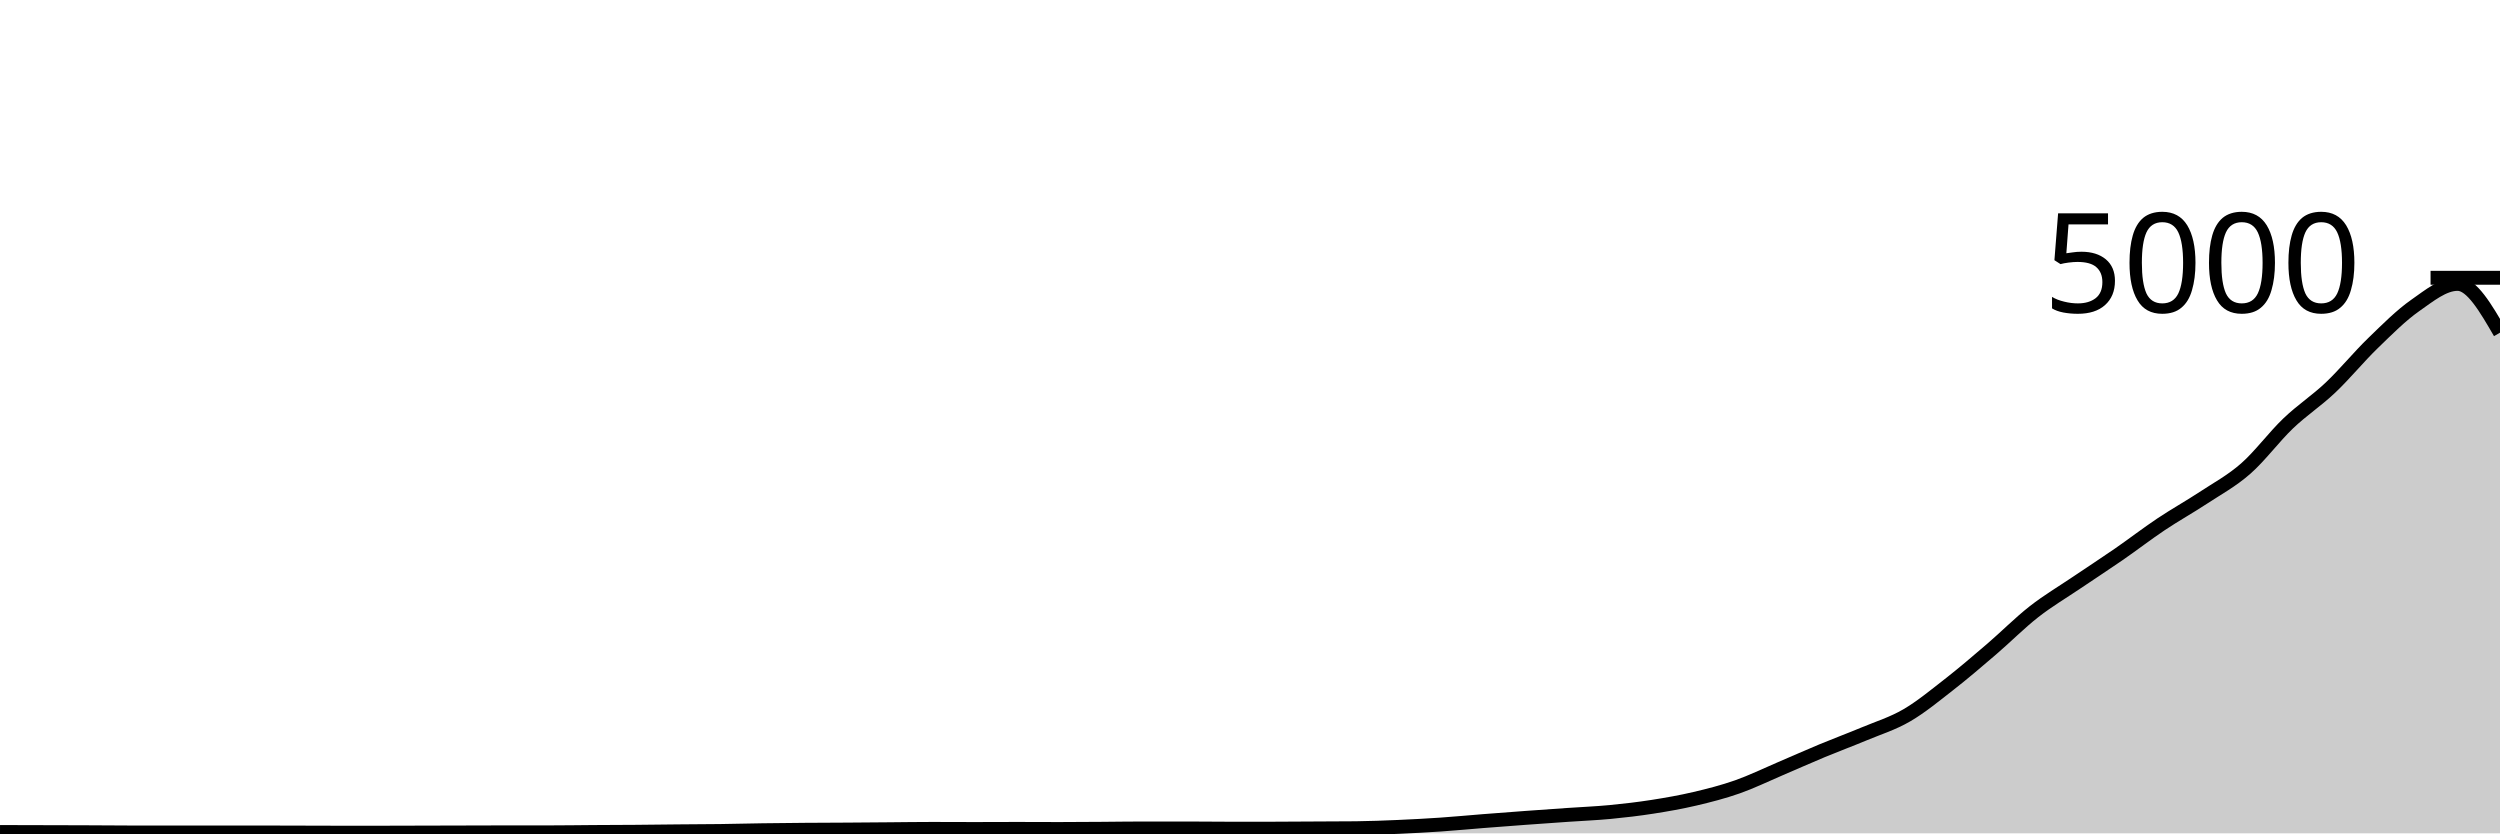
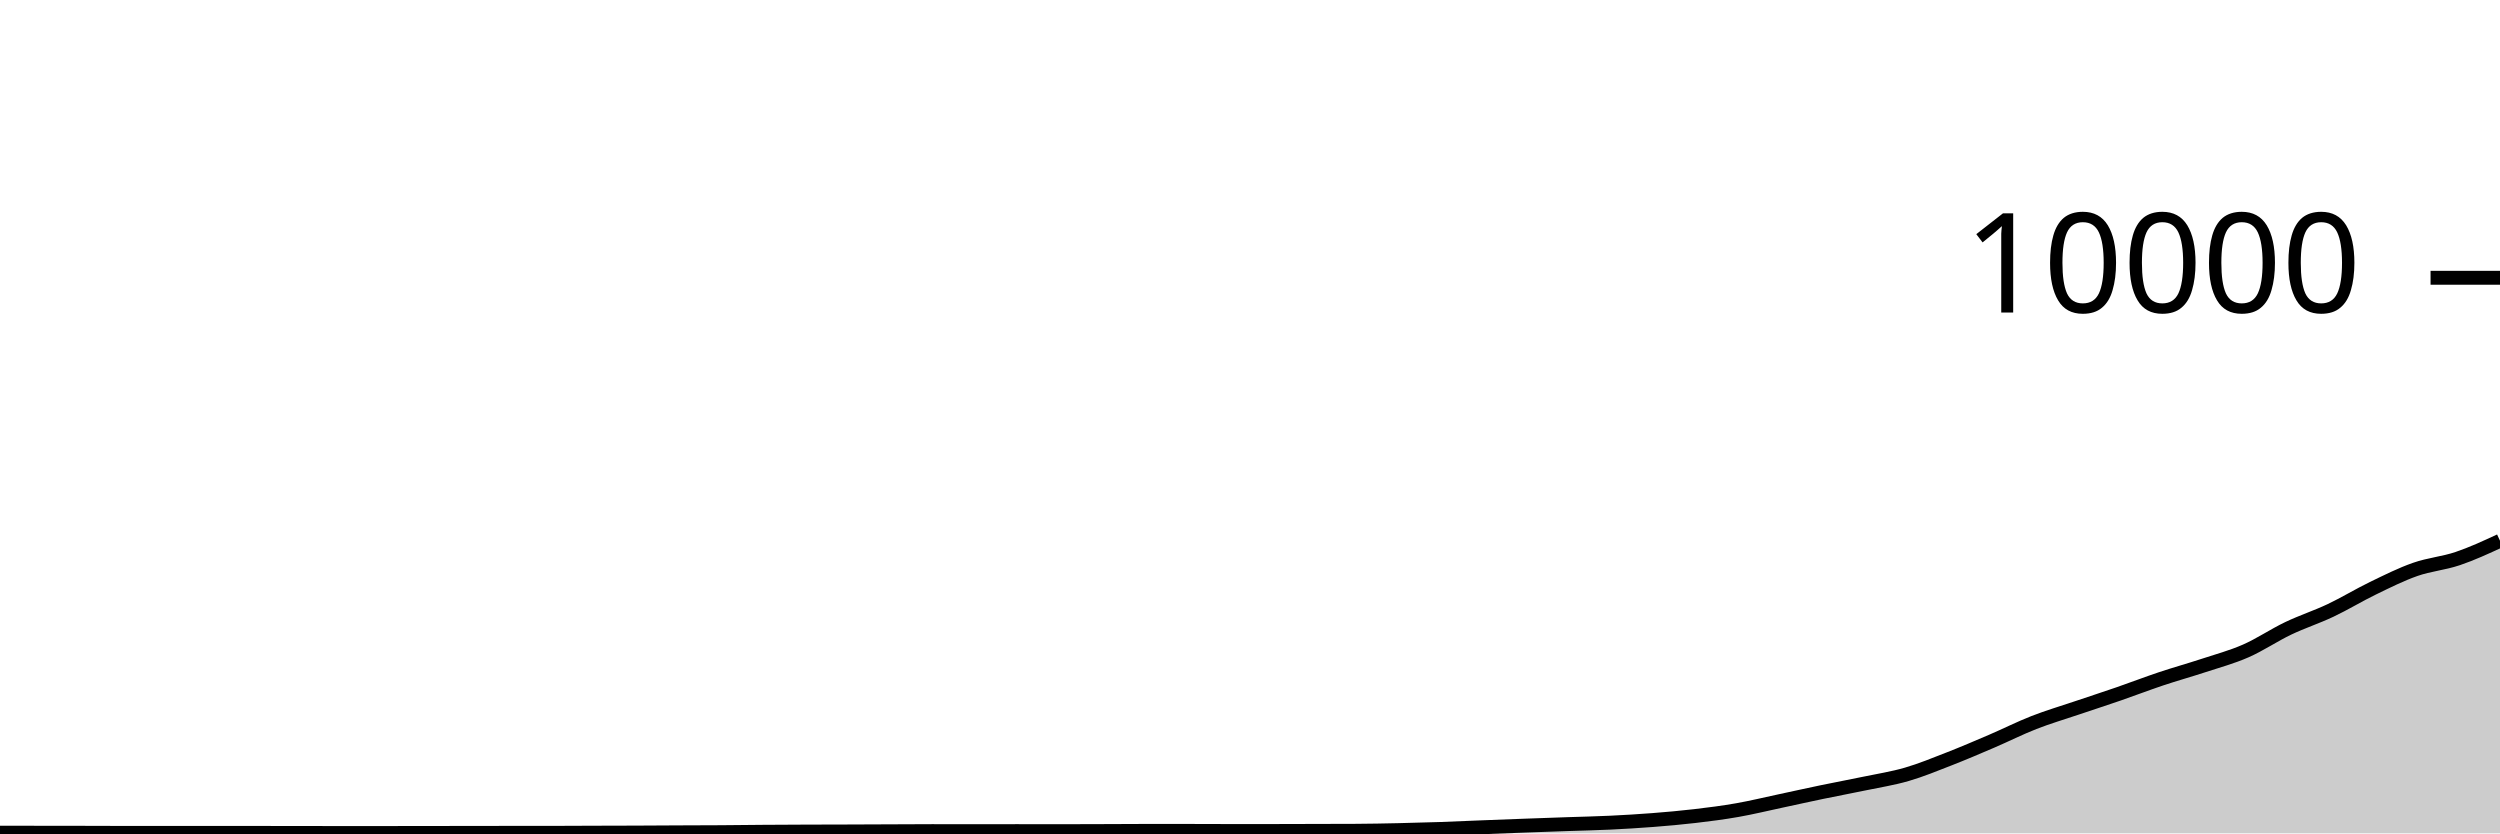
<svg xmlns="http://www.w3.org/2000/svg" viewBox="0 0 180 60">
  <g transform="translate(0,20)">
-     <path class="area" fill="rgba(0, 0, 0, 0.2)" d="M0,39.904C1.017,39.907,2.034,39.909,3.051,39.912C4.068,39.915,5.085,39.916,6.102,39.92C7.119,39.924,8.136,39.936,9.153,39.936C10.169,39.936,11.186,39.936,12.203,39.936C13.22,39.936,14.237,39.936,15.254,39.936C16.271,39.936,17.288,39.936,18.305,39.936C19.322,39.936,20.339,39.941,21.356,39.944C22.373,39.947,23.39,39.952,24.407,39.952C25.424,39.952,26.441,39.952,27.458,39.952C28.475,39.952,29.492,39.947,30.508,39.944C31.525,39.941,32.542,39.939,33.559,39.936C34.576,39.933,35.593,39.928,36.61,39.928C37.627,39.928,38.644,39.928,39.661,39.928C40.678,39.928,41.695,39.911,42.712,39.904C43.729,39.897,44.746,39.896,45.763,39.888C46.78,39.88,47.797,39.865,48.814,39.856C49.831,39.847,50.847,39.845,51.864,39.832C52.881,39.819,53.898,39.791,54.915,39.776C55.932,39.761,56.949,39.752,57.966,39.744C58.983,39.736,60,39.735,61.017,39.728C62.034,39.721,63.051,39.712,64.068,39.704C65.085,39.696,66.102,39.68,67.119,39.68C68.136,39.68,69.153,39.688,70.169,39.688C71.186,39.688,72.203,39.68,73.22,39.68C74.237,39.68,75.254,39.688,76.271,39.688C77.288,39.688,78.305,39.679,79.322,39.672C80.339,39.665,81.356,39.648,82.373,39.648C83.39,39.648,84.407,39.648,85.424,39.648C86.441,39.648,87.458,39.664,88.475,39.664C89.492,39.664,90.508,39.664,91.525,39.664C92.542,39.664,93.559,39.653,94.576,39.648C95.593,39.643,96.61,39.643,97.627,39.632C98.644,39.621,99.661,39.58,100.678,39.536C101.695,39.492,102.712,39.437,103.729,39.368C104.746,39.299,105.763,39.2,106.78,39.12C107.797,39.04,108.814,38.963,109.831,38.888C110.847,38.813,111.864,38.743,112.881,38.672C113.898,38.601,114.915,38.561,115.932,38.464C116.949,38.367,117.966,38.247,118.983,38.088C120,37.929,121.017,37.751,122.034,37.512C123.051,37.273,124.068,37.013,125.085,36.656C126.102,36.299,127.119,35.801,128.136,35.368C129.153,34.935,130.169,34.479,131.186,34.056C132.203,33.633,133.22,33.257,134.237,32.832C135.254,32.407,136.271,32.096,137.288,31.504C138.305,30.912,139.322,30.073,140.339,29.28C141.356,28.487,142.373,27.616,143.39,26.744C144.407,25.872,145.424,24.844,146.441,24.048C147.458,23.252,148.475,22.656,149.492,21.968C150.508,21.28,151.525,20.623,152.542,19.92C153.559,19.217,154.576,18.432,155.593,17.752C156.61,17.072,157.627,16.509,158.644,15.84C159.661,15.171,160.678,14.628,161.695,13.736C162.712,12.844,163.729,11.46,164.746,10.488C165.763,9.516,166.78,8.867,167.797,7.904C168.814,6.941,169.831,5.697,170.847,4.712C171.864,3.727,172.881,2.704,173.898,1.992C174.915,1.28,175.932,0.44,176.949,0.44C177.966,0.44,178.983,2.196,180,3.952L180,40C178.983,40,177.966,40,176.949,40C175.932,40,174.915,40,173.898,40C172.881,40,171.864,40,170.847,40C169.831,40,168.814,40,167.797,40C166.78,40,165.763,40,164.746,40C163.729,40,162.712,40,161.695,40C160.678,40,159.661,40,158.644,40C157.627,40,156.61,40,155.593,40C154.576,40,153.559,40,152.542,40C151.525,40,150.508,40,149.492,40C148.475,40,147.458,40,146.441,40C145.424,40,144.407,40,143.39,40C142.373,40,141.356,40,140.339,40C139.322,40,138.305,40,137.288,40C136.271,40,135.254,40,134.237,40C133.22,40,132.203,40,131.186,40C130.169,40,129.153,40,128.136,40C127.119,40,126.102,40,125.085,40C124.068,40,123.051,40,122.034,40C121.017,40,120,40,118.983,40C117.966,40,116.949,40,115.932,40C114.915,40,113.898,40,112.881,40C111.864,40,110.847,40,109.831,40C108.814,40,107.797,40,106.78,40C105.763,40,104.746,40,103.729,40C102.712,40,101.695,40,100.678,40C99.661,40,98.644,40,97.627,40C96.61,40,95.593,40,94.576,40C93.559,40,92.542,40,91.525,40C90.508,40,89.492,40,88.475,40C87.458,40,86.441,40,85.424,40C84.407,40,83.39,40,82.373,40C81.356,40,80.339,40,79.322,40C78.305,40,77.288,40,76.271,40C75.254,40,74.237,40,73.22,40C72.203,40,71.186,40,70.169,40C69.153,40,68.136,40,67.119,40C66.102,40,65.085,40,64.068,40C63.051,40,62.034,40,61.017,40C60,40,58.983,40,57.966,40C56.949,40,55.932,40,54.915,40C53.898,40,52.881,40,51.864,40C50.847,40,49.831,40,48.814,40C47.797,40,46.78,40,45.763,40C44.746,40,43.729,40,42.712,40C41.695,40,40.678,40,39.661,40C38.644,40,37.627,40,36.61,40C35.593,40,34.576,40,33.559,40C32.542,40,31.525,40,30.508,40C29.492,40,28.475,40,27.458,40C26.441,40,25.424,40,24.407,40C23.39,40,22.373,40,21.356,40C20.339,40,19.322,40,18.305,40C17.288,40,16.271,40,15.254,40C14.237,40,13.22,40,12.203,40C11.186,40,10.169,40,9.153,40C8.136,40,7.119,40,6.102,40C5.085,40,4.068,40,3.051,40C2.034,40,1.017,40,0,40Z" />
-     <path class="line" stroke="black" fill="none" d="M0,39.904C1.017,39.907,2.034,39.909,3.051,39.912C4.068,39.915,5.085,39.916,6.102,39.92C7.119,39.924,8.136,39.936,9.153,39.936C10.169,39.936,11.186,39.936,12.203,39.936C13.22,39.936,14.237,39.936,15.254,39.936C16.271,39.936,17.288,39.936,18.305,39.936C19.322,39.936,20.339,39.941,21.356,39.944C22.373,39.947,23.39,39.952,24.407,39.952C25.424,39.952,26.441,39.952,27.458,39.952C28.475,39.952,29.492,39.947,30.508,39.944C31.525,39.941,32.542,39.939,33.559,39.936C34.576,39.933,35.593,39.928,36.61,39.928C37.627,39.928,38.644,39.928,39.661,39.928C40.678,39.928,41.695,39.911,42.712,39.904C43.729,39.897,44.746,39.896,45.763,39.888C46.78,39.88,47.797,39.865,48.814,39.856C49.831,39.847,50.847,39.845,51.864,39.832C52.881,39.819,53.898,39.791,54.915,39.776C55.932,39.761,56.949,39.752,57.966,39.744C58.983,39.736,60,39.735,61.017,39.728C62.034,39.721,63.051,39.712,64.068,39.704C65.085,39.696,66.102,39.68,67.119,39.68C68.136,39.68,69.153,39.688,70.169,39.688C71.186,39.688,72.203,39.68,73.22,39.68C74.237,39.68,75.254,39.688,76.271,39.688C77.288,39.688,78.305,39.679,79.322,39.672C80.339,39.665,81.356,39.648,82.373,39.648C83.39,39.648,84.407,39.648,85.424,39.648C86.441,39.648,87.458,39.664,88.475,39.664C89.492,39.664,90.508,39.664,91.525,39.664C92.542,39.664,93.559,39.653,94.576,39.648C95.593,39.643,96.61,39.643,97.627,39.632C98.644,39.621,99.661,39.58,100.678,39.536C101.695,39.492,102.712,39.437,103.729,39.368C104.746,39.299,105.763,39.2,106.78,39.12C107.797,39.04,108.814,38.963,109.831,38.888C110.847,38.813,111.864,38.743,112.881,38.672C113.898,38.601,114.915,38.561,115.932,38.464C116.949,38.367,117.966,38.247,118.983,38.088C120,37.929,121.017,37.751,122.034,37.512C123.051,37.273,124.068,37.013,125.085,36.656C126.102,36.299,127.119,35.801,128.136,35.368C129.153,34.935,130.169,34.479,131.186,34.056C132.203,33.633,133.22,33.257,134.237,32.832C135.254,32.407,136.271,32.096,137.288,31.504C138.305,30.912,139.322,30.073,140.339,29.28C141.356,28.487,142.373,27.616,143.39,26.744C144.407,25.872,145.424,24.844,146.441,24.048C147.458,23.252,148.475,22.656,149.492,21.968C150.508,21.28,151.525,20.623,152.542,19.92C153.559,19.217,154.576,18.432,155.593,17.752C156.61,17.072,157.627,16.509,158.644,15.84C159.661,15.171,160.678,14.628,161.695,13.736C162.712,12.844,163.729,11.46,164.746,10.488C165.763,9.516,166.78,8.867,167.797,7.904C168.814,6.941,169.831,5.697,170.847,4.712C171.864,3.727,172.881,2.704,173.898,1.992C174.915,1.28,175.932,0.44,176.949,0.44C177.966,0.44,178.983,2.196,180,3.952" />
+     <path class="area" fill="rgba(0, 0, 0, 0.2)" d="M0,39.952C1.017,39.953,2.034,39.955,3.051,39.956C4.068,39.957,5.085,39.958,6.102,39.96C7.119,39.962,8.136,39.968,9.153,39.968C10.169,39.968,11.186,39.968,12.203,39.968C13.22,39.968,14.237,39.968,15.254,39.968C16.271,39.968,17.288,39.968,18.305,39.968C19.322,39.968,20.339,39.971,21.356,39.972C22.373,39.973,23.39,39.976,24.407,39.976C25.424,39.976,26.441,39.976,27.458,39.976C28.475,39.976,29.492,39.973,30.508,39.972C31.525,39.971,32.542,39.969,33.559,39.968C34.576,39.967,35.593,39.964,36.61,39.964C37.627,39.964,38.644,39.964,39.661,39.964C40.678,39.964,41.695,39.955,42.712,39.952C43.729,39.949,44.746,39.948,45.763,39.944C46.78,39.94,47.797,39.933,48.814,39.928C49.831,39.923,50.847,39.923,51.864,39.916C52.881,39.909,53.898,39.895,54.915,39.888C55.932,39.881,56.949,39.876,57.966,39.872C58.983,39.868,60,39.867,61.017,39.864C62.034,39.861,63.051,39.856,64.068,39.852C65.085,39.848,66.102,39.84,67.119,39.84C68.136,39.84,69.153,39.844,70.169,39.844C71.186,39.844,72.203,39.84,73.22,39.84C74.237,39.84,75.254,39.844,76.271,39.844C77.288,39.844,78.305,39.839,79.322,39.836C80.339,39.833,81.356,39.824,82.373,39.824C83.39,39.824,84.407,39.824,85.424,39.824C86.441,39.824,87.458,39.832,88.475,39.832C89.492,39.832,90.508,39.832,91.525,39.832C92.542,39.832,93.559,39.827,94.576,39.824C95.593,39.821,96.61,39.821,97.627,39.816C98.644,39.811,99.661,39.79,100.678,39.768C101.695,39.746,102.712,39.719,103.729,39.684C104.746,39.649,105.763,39.6,106.78,39.56C107.797,39.52,108.814,39.481,109.831,39.444C110.847,39.407,111.864,39.371,112.881,39.336C113.898,39.301,114.915,39.281,115.932,39.232C116.949,39.183,117.966,39.123,118.983,39.044C120,38.965,121.017,38.875,122.034,38.756C123.051,38.637,124.068,38.507,125.085,38.328C126.102,38.149,127.119,37.901,128.136,37.684C129.153,37.467,130.169,37.239,131.186,37.028C132.203,36.817,133.22,36.629,134.237,36.416C135.254,36.203,136.271,36.048,137.288,35.752C138.305,35.456,139.322,35.037,140.339,34.64C141.356,34.243,142.373,33.808,143.39,33.372C144.407,32.936,145.424,32.422,146.441,32.024C147.458,31.626,148.475,31.328,149.492,30.984C150.508,30.64,151.525,30.311,152.542,29.96C153.559,29.609,154.576,29.216,155.593,28.876C156.61,28.536,157.627,28.255,158.644,27.92C159.661,27.585,160.678,27.314,161.695,26.868C162.712,26.422,163.729,25.73,164.746,25.244C165.763,24.758,166.78,24.433,167.797,23.952C168.814,23.471,169.831,22.849,170.847,22.356C171.864,21.863,172.881,21.352,173.898,20.996C174.915,20.64,175.932,20.563,176.949,20.22C177.966,19.877,178.983,19.406,180,18.936L180,40C178.983,40,177.966,40,176.949,40C175.932,40,174.915,40,173.898,40C172.881,40,171.864,40,170.847,40C169.831,40,168.814,40,167.797,40C166.78,40,165.763,40,164.746,40C163.729,40,162.712,40,161.695,40C160.678,40,159.661,40,158.644,40C157.627,40,156.61,40,155.593,40C154.576,40,153.559,40,152.542,40C151.525,40,150.508,40,149.492,40C148.475,40,147.458,40,146.441,40C145.424,40,144.407,40,143.39,40C142.373,40,141.356,40,140.339,40C139.322,40,138.305,40,137.288,40C136.271,40,135.254,40,134.237,40C133.22,40,132.203,40,131.186,40C130.169,40,129.153,40,128.136,40C127.119,40,126.102,40,125.085,40C124.068,40,123.051,40,122.034,40C121.017,40,120,40,118.983,40C117.966,40,116.949,40,115.932,40C114.915,40,113.898,40,112.881,40C111.864,40,110.847,40,109.831,40C108.814,40,107.797,40,106.78,40C105.763,40,104.746,40,103.729,40C102.712,40,101.695,40,100.678,40C99.661,40,98.644,40,97.627,40C96.61,40,95.593,40,94.576,40C93.559,40,92.542,40,91.525,40C90.508,40,89.492,40,88.475,40C87.458,40,86.441,40,85.424,40C84.407,40,83.39,40,82.373,40C81.356,40,80.339,40,79.322,40C78.305,40,77.288,40,76.271,40C75.254,40,74.237,40,73.22,40C72.203,40,71.186,40,70.169,40C69.153,40,68.136,40,67.119,40C66.102,40,65.085,40,64.068,40C63.051,40,62.034,40,61.017,40C60,40,58.983,40,57.966,40C56.949,40,55.932,40,54.915,40C53.898,40,52.881,40,51.864,40C50.847,40,49.831,40,48.814,40C47.797,40,46.78,40,45.763,40C44.746,40,43.729,40,42.712,40C41.695,40,40.678,40,39.661,40C38.644,40,37.627,40,36.61,40C35.593,40,34.576,40,33.559,40C32.542,40,31.525,40,30.508,40C29.492,40,28.475,40,27.458,40C26.441,40,25.424,40,24.407,40C23.39,40,22.373,40,21.356,40C20.339,40,19.322,40,18.305,40C17.288,40,16.271,40,15.254,40C14.237,40,13.22,40,12.203,40C11.186,40,10.169,40,9.153,40C8.136,40,7.119,40,6.102,40C5.085,40,4.068,40,3.051,40C2.034,40,1.017,40,0,40Z" />
+     <path class="line" stroke="black" fill="none" d="M0,39.952C1.017,39.953,2.034,39.955,3.051,39.956C4.068,39.957,5.085,39.958,6.102,39.96C7.119,39.962,8.136,39.968,9.153,39.968C10.169,39.968,11.186,39.968,12.203,39.968C13.22,39.968,14.237,39.968,15.254,39.968C16.271,39.968,17.288,39.968,18.305,39.968C19.322,39.968,20.339,39.971,21.356,39.972C22.373,39.973,23.39,39.976,24.407,39.976C25.424,39.976,26.441,39.976,27.458,39.976C28.475,39.976,29.492,39.973,30.508,39.972C31.525,39.971,32.542,39.969,33.559,39.968C34.576,39.967,35.593,39.964,36.61,39.964C37.627,39.964,38.644,39.964,39.661,39.964C40.678,39.964,41.695,39.955,42.712,39.952C43.729,39.949,44.746,39.948,45.763,39.944C46.78,39.94,47.797,39.933,48.814,39.928C49.831,39.923,50.847,39.923,51.864,39.916C52.881,39.909,53.898,39.895,54.915,39.888C55.932,39.881,56.949,39.876,57.966,39.872C58.983,39.868,60,39.867,61.017,39.864C62.034,39.861,63.051,39.856,64.068,39.852C65.085,39.848,66.102,39.84,67.119,39.84C68.136,39.84,69.153,39.844,70.169,39.844C71.186,39.844,72.203,39.84,73.22,39.84C74.237,39.84,75.254,39.844,76.271,39.844C77.288,39.844,78.305,39.839,79.322,39.836C80.339,39.833,81.356,39.824,82.373,39.824C83.39,39.824,84.407,39.824,85.424,39.824C86.441,39.824,87.458,39.832,88.475,39.832C89.492,39.832,90.508,39.832,91.525,39.832C92.542,39.832,93.559,39.827,94.576,39.824C95.593,39.821,96.61,39.821,97.627,39.816C98.644,39.811,99.661,39.79,100.678,39.768C101.695,39.746,102.712,39.719,103.729,39.684C104.746,39.649,105.763,39.6,106.78,39.56C107.797,39.52,108.814,39.481,109.831,39.444C110.847,39.407,111.864,39.371,112.881,39.336C113.898,39.301,114.915,39.281,115.932,39.232C116.949,39.183,117.966,39.123,118.983,39.044C120,38.965,121.017,38.875,122.034,38.756C123.051,38.637,124.068,38.507,125.085,38.328C126.102,38.149,127.119,37.901,128.136,37.684C129.153,37.467,130.169,37.239,131.186,37.028C132.203,36.817,133.22,36.629,134.237,36.416C135.254,36.203,136.271,36.048,137.288,35.752C138.305,35.456,139.322,35.037,140.339,34.64C141.356,34.243,142.373,33.808,143.39,33.372C144.407,32.936,145.424,32.422,146.441,32.024C147.458,31.626,148.475,31.328,149.492,30.984C150.508,30.64,151.525,30.311,152.542,29.96C153.559,29.609,154.576,29.216,155.593,28.876C156.61,28.536,157.627,28.255,158.644,27.92C159.661,27.585,160.678,27.314,161.695,26.868C162.712,26.422,163.729,25.73,164.746,25.244C165.763,24.758,166.78,24.433,167.797,23.952C168.814,23.471,169.831,22.849,170.847,22.356C171.864,21.863,172.881,21.352,173.898,20.996C174.915,20.64,175.932,20.563,176.949,20.22C177.966,19.877,178.983,19.406,180,18.936" />
    <path class="axis-ceiling" stroke-width="1" stroke="black" fill="none" d="M175,0L180,0" />
-     <text class="axis-ceiling-label" font-family="sans-serif" text-anchor="end" font-size="10px" x="170" y="2.5">5000</text>
+     <text class="axis-ceiling-label" font-family="sans-serif" text-anchor="end" font-size="10px" x="170" y="2.5">10000</text>
  </g>
</svg>
